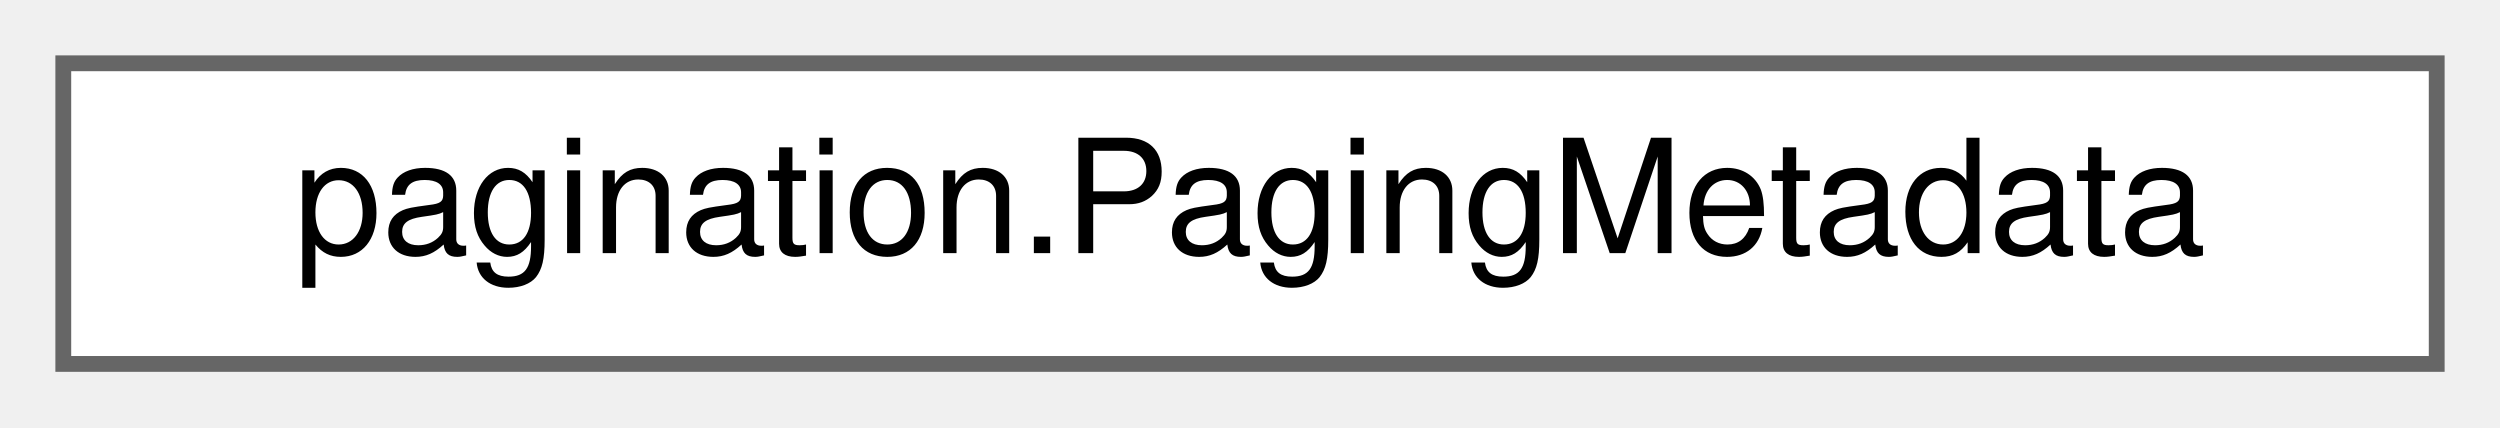
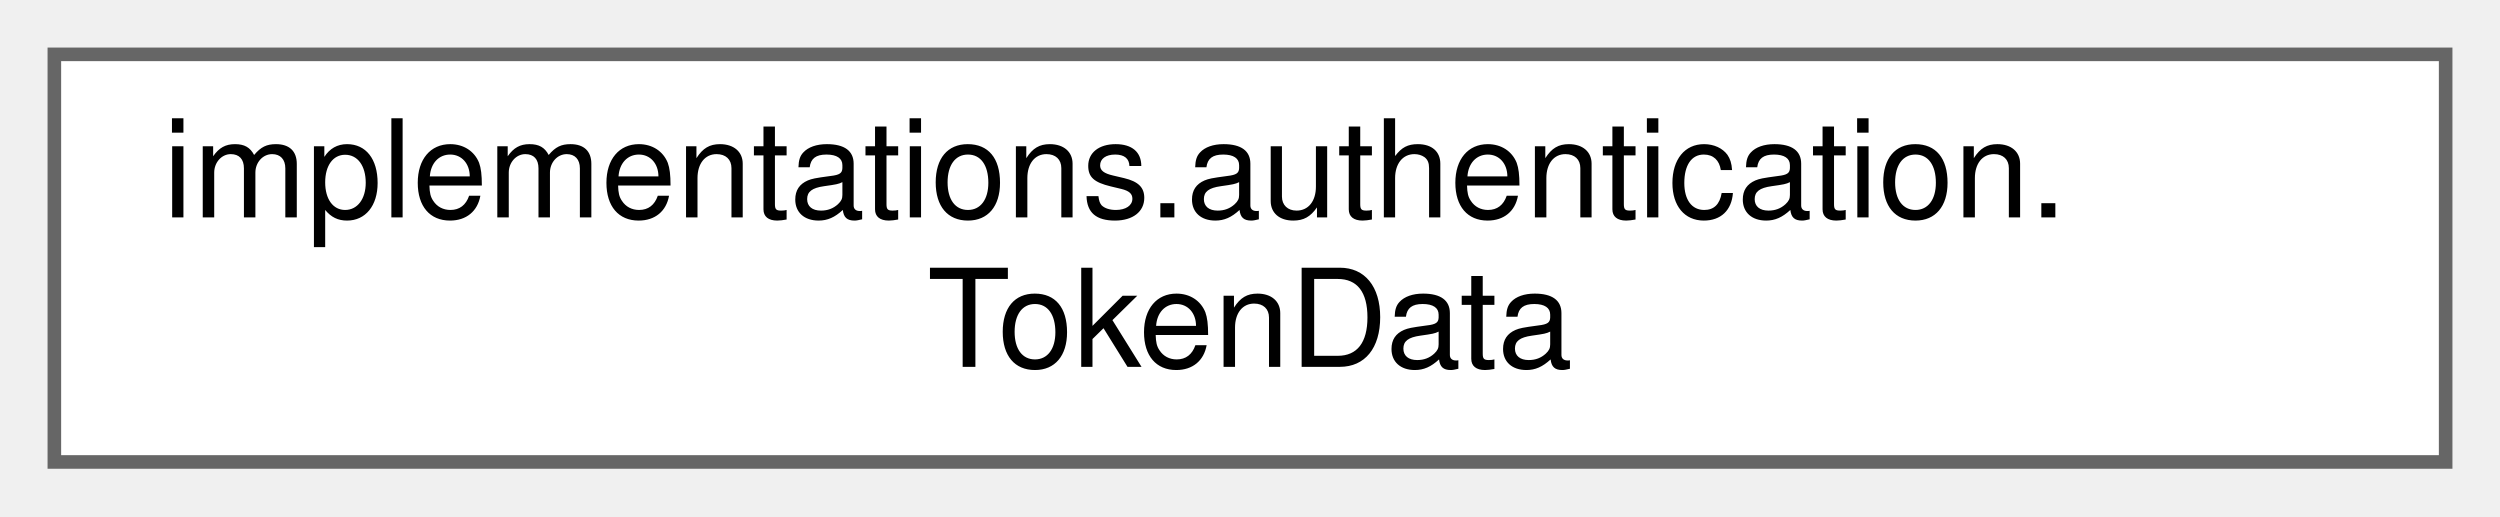
- <svg xmlns="http://www.w3.org/2000/svg" xmlns:xlink="http://www.w3.org/1999/xlink" width="158pt" height="27pt" viewBox="0.00 0.00 158.00 27.00">
-   <g id="graph0" class="graph" transform="scale(1 1) rotate(0) translate(4 23)">
+ <svg xmlns="http://www.w3.org/2000/svg" xmlns:xlink="http://www.w3.org/1999/xlink" width="184pt" height="38pt" viewBox="0.00 0.00 184.00 38.00">
+   <g id="graph0" class="graph" transform="scale(1 1) rotate(0) translate(4 34)">
    <g id="Node000000" class="node">
      <g id="a_Node000000">
-         <a xlink:href="classpagination_1_1PagingMetadata.html" target="_top" xlink:title="Class representing pagination metadata.">
-           <polygon fill="white" stroke="#666666" points="150,-19 0,-19 0,0 150,0 150,-19" />
-           <text text-anchor="middle" x="75" y="-7" font-family="Helvetica,sans-Serif" font-size="10.00">pagination.PagingMetadata</text>
+         <a xlink:href="classimplementations_1_1authentication_1_1TokenData.html" target="_top" xlink:title="Holds token data.">
+           <polygon fill="white" stroke="#666666" points="176,-30 0,-30 0,0 176,0 176,-30" />
+           <text text-anchor="start" x="8" y="-18" font-family="Helvetica,sans-Serif" font-size="10.00">implementations.authentication.</text>
+           <text text-anchor="middle" x="88" y="-7" font-family="Helvetica,sans-Serif" font-size="10.00">TokenData</text>
        </a>
      </g>
    </g>
  </g>
</svg>
